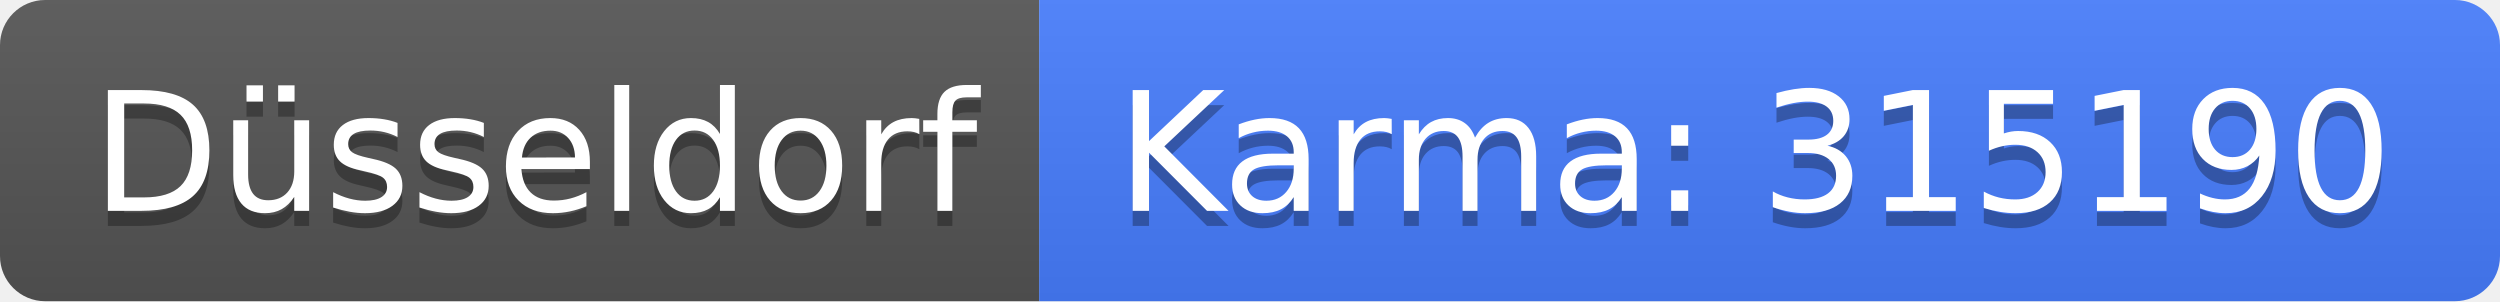
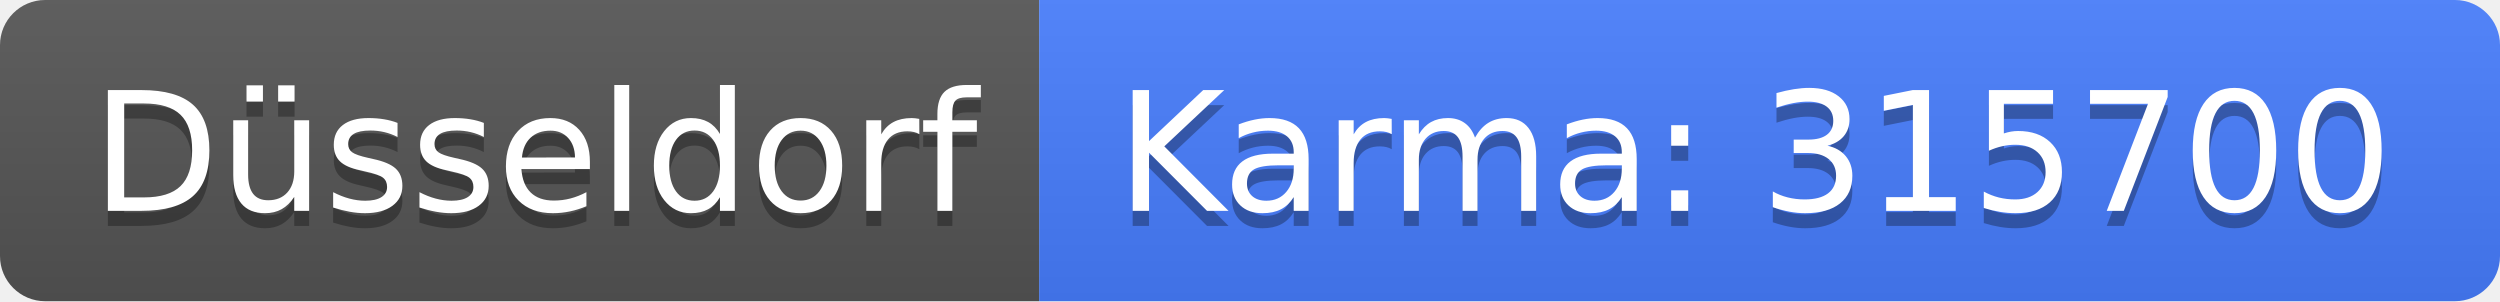
<svg xmlns="http://www.w3.org/2000/svg" width="166" height="20">
  <linearGradient id="b" x2="0" y2="100%">
    <stop offset="0" stop-color="#bbb" stop-opacity=".1" />
    <stop offset="1" stop-opacity=".1" />
  </linearGradient>
  <clipPath id="a">
    <rect width="166" height="20" rx="3" fill="#fff" />
  </clipPath>
  <g clip-path="url(#a)">
    <path fill="#555" d="M0 0h69v20H0z" />
    <path fill="#477eff" d="M69 0h97v20H69z" />
    <path fill="url(#b)" d="M0 0h166v20H0z" />
  </g>
  <g fill="#fff" text-anchor="middle" font-family="DejaVu Sans,Verdana,Geneva,sans-serif" font-size="110">
    <text x="355" y="150" fill="#010101" fill-opacity=".3" transform="scale(.1)" textLength="590">Düsseldorf</text>
    <text x="355" y="140" transform="scale(.1)" textLength="590">Düsseldorf</text>
-     <text x="1165" y="150" fill="#010101" fill-opacity=".3" transform="scale(.1)" textLength="870">Karma: 315190</text>
-     <text x="1165" y="140" transform="scale(.1)" textLength="870">Karma: 315190</text>
+     <text x="1165" y="150" fill="#010101" fill-opacity=".3" transform="scale(.1)" textLength="870">Karma: 315700</text>
+     <text x="1165" y="140" transform="scale(.1)" textLength="870">Karma: 315700</text>
  </g>
</svg>
